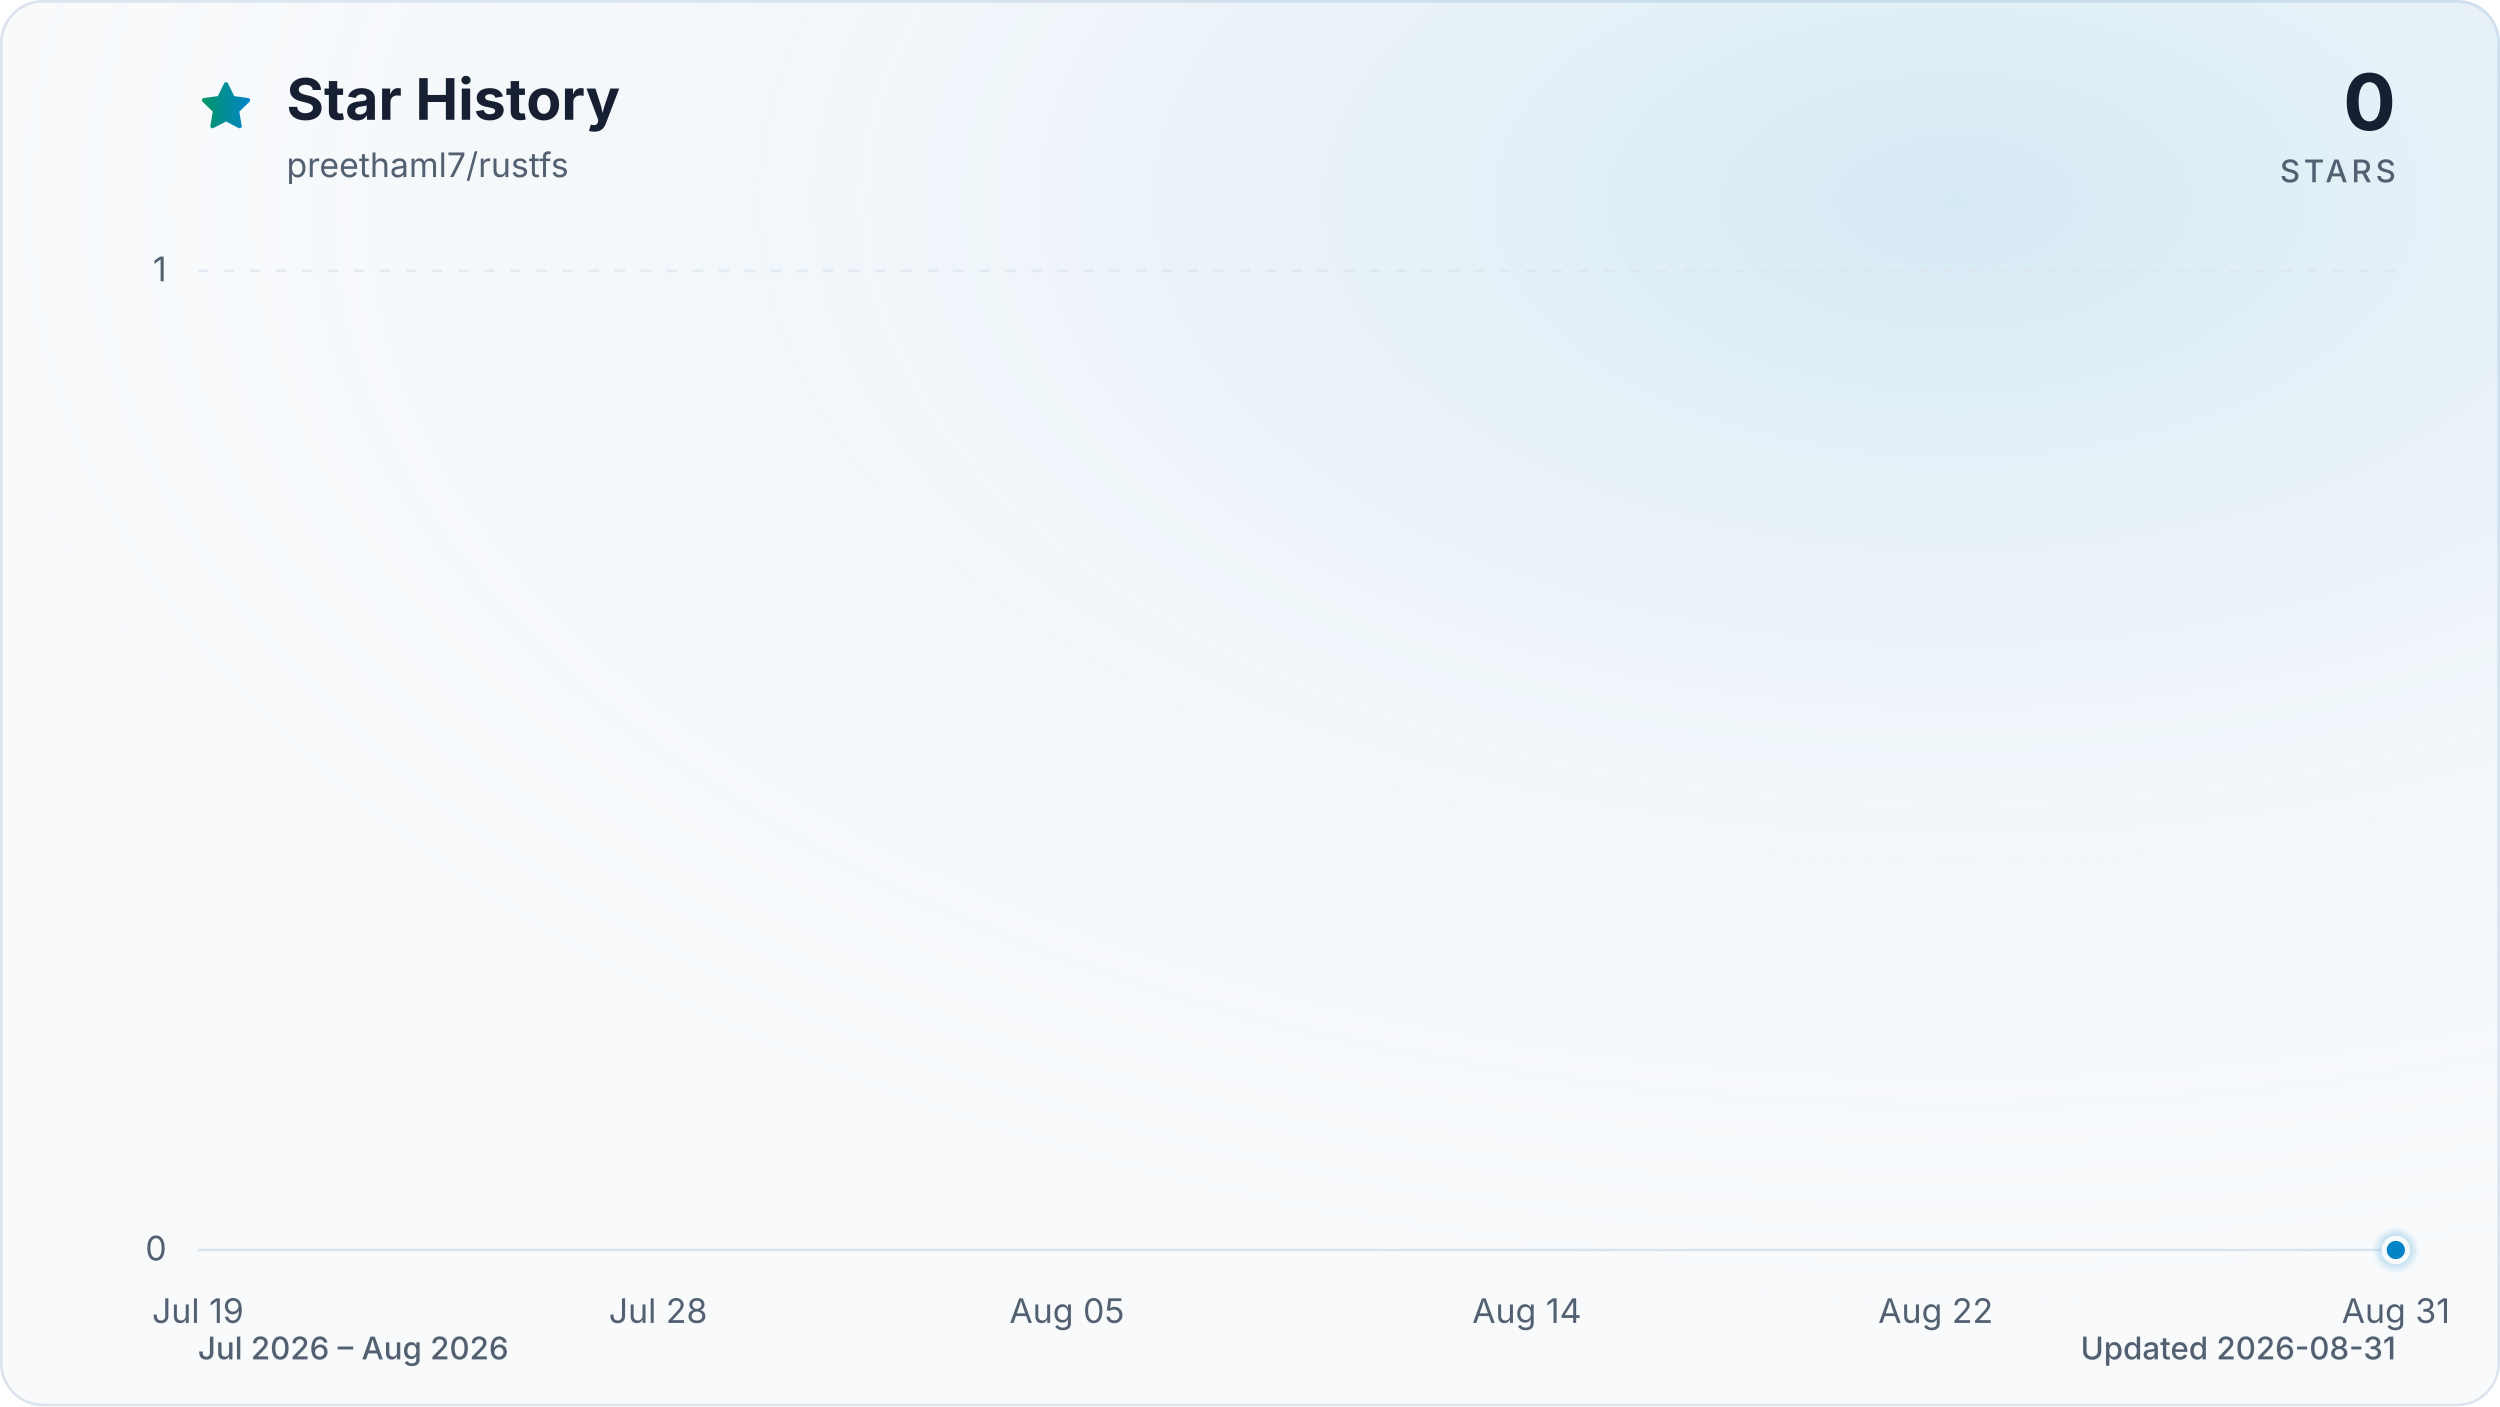
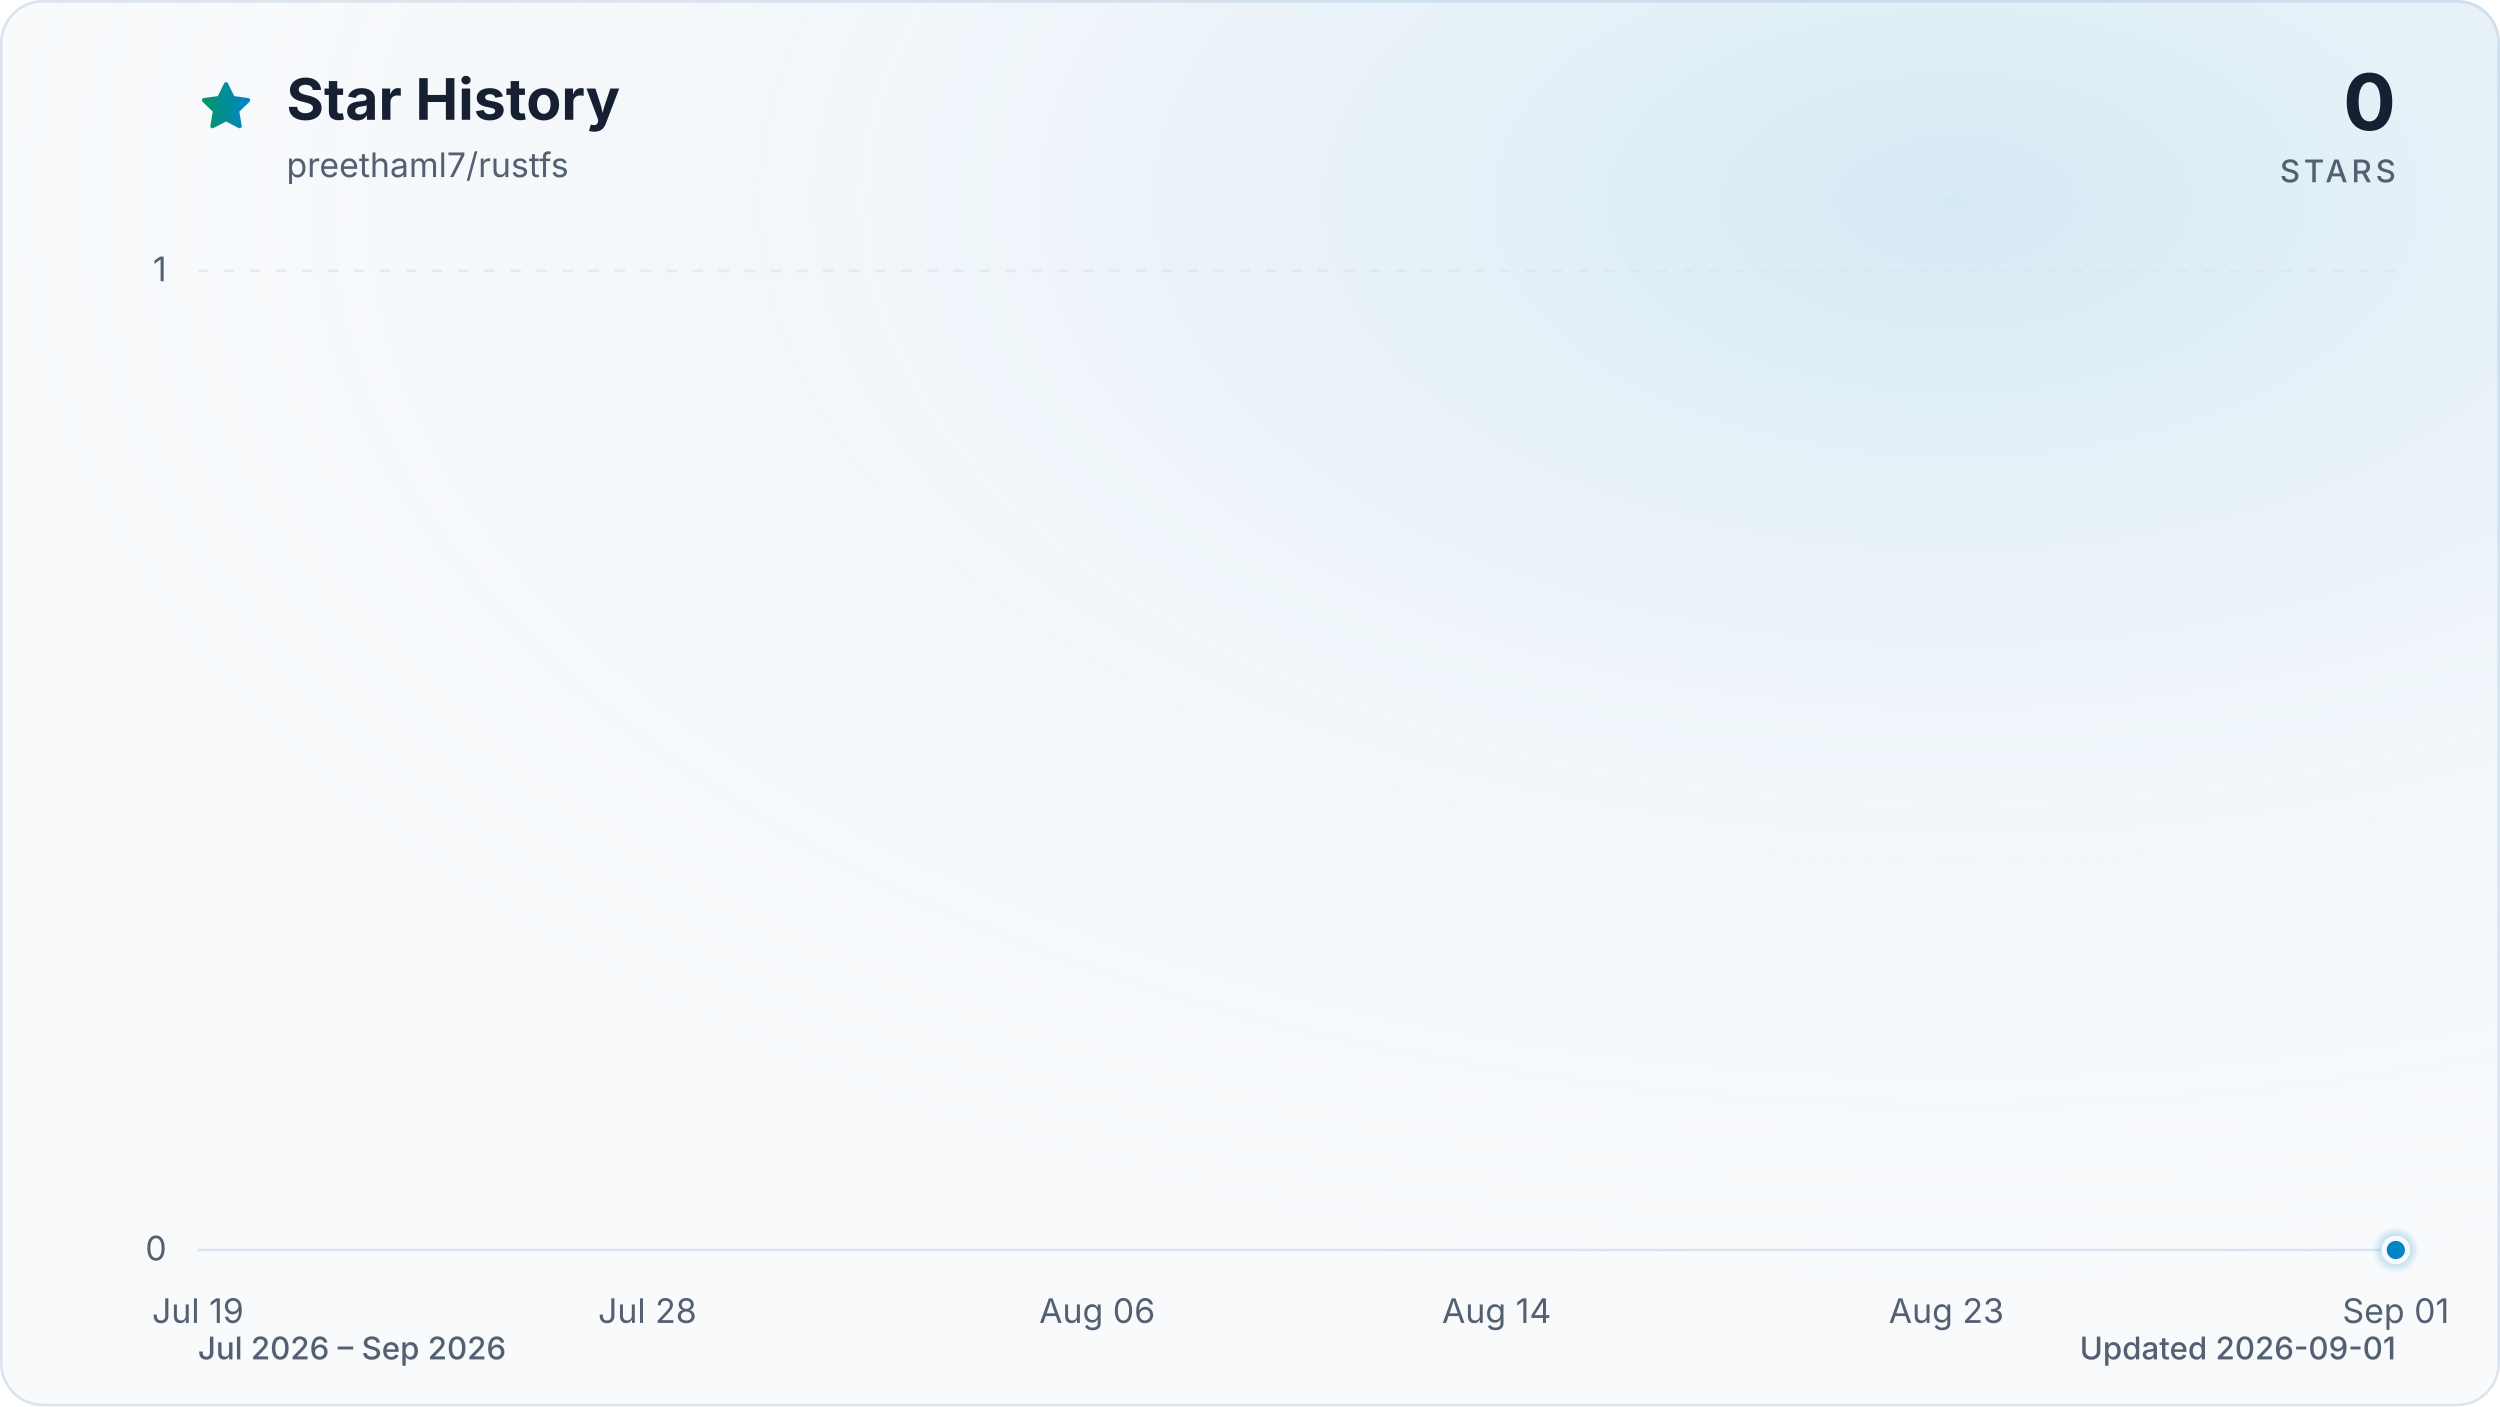
<svg xmlns="http://www.w3.org/2000/svg" viewBox="0 0 960 540" role="img" aria-labelledby="title description" data-style="gradient" data-variant="glow" data-animated="true">
  <defs>
    <linearGradient id="trend" x1="0" y1="0" x2="1" y2="0">
      <stop offset="0%" stop-color="#059669" />
      <stop offset="100%" stop-color="#0284c7" />
    </linearGradient>
    <linearGradient id="area" x1="0" y1="0" x2="0" y2="1">
      <stop offset="0%" stop-color="#059669" stop-opacity="0.30" />
      <stop offset="55%" stop-color="#0284c7" stop-opacity="0.10" />
      <stop offset="100%" stop-color="#0284c7" stop-opacity="0.01" />
    </linearGradient>
    <radialGradient id="marker-halo" cx="50%" cy="50%" r="50%">
      <stop offset="0%" stop-color="#0284c7" stop-opacity="0.55" />
      <stop offset="100%" stop-color="#0284c7" stop-opacity="0" />
    </radialGradient>
    <radialGradient id="surface-glow" cx="78%" cy="14%" r="80%">
      <stop offset="0%" stop-color="#0284c7" stop-opacity="0.14" />
      <stop offset="100%" stop-color="#f8fafc" stop-opacity="0" />
    </radialGradient>
    <filter id="trend-glow" x="-20%" y="-20%" width="140%" height="140%">
      <feGaussianBlur stdDeviation="7" />
    </filter>
  </defs>
  <style>
.trend-enter{transform-box:fill-box;transform-origin:center;animation:trend-enter 520ms cubic-bezier(0.16,1,0.3,1)}
.marker-enter{transform-box:fill-box;transform-origin:center;animation:marker-enter 320ms cubic-bezier(0.16,1,0.3,1) 200ms both}
.marker-pulse{transform-box:fill-box;transform-origin:center;animation:marker-pulse 2.6s ease-out infinite}
@keyframes trend-enter{from{opacity:.35;transform:translateY(10px)}to{opacity:1;transform:translateY(0)}}
@keyframes marker-enter{from{opacity:0;transform:scale(.4)}to{opacity:1;transform:scale(1)}}
@keyframes marker-pulse{0%{opacity:.5;transform:scale(.7)}70%,100%{opacity:0;transform:scale(2.1)}}
@media (prefers-reduced-motion:reduce){.trend-enter,.marker-enter,.marker-pulse{animation:none!important}}
@media (prefers-reduced-motion:reduce){.marker-pulse{opacity:0}}
</style>
  <rect x="0.5" y="0.5" width="959" height="539" fill="#f8fafc" stroke="#dbe4ee" stroke-width="1" rx="16" />
  <rect width="960" height="540" fill="url(#surface-glow)" rx="16" />
  <path d="M12 2.6l2.9 5.9 6.5.9-4.7 4.6 1.1 6.5-5.8-3-5.8 3 1.1-6.5-4.7-4.6 6.5-.9L12 2.6Z" transform="translate(76 30) scale(.9)" fill="url(#trend)" stroke="url(#trend)" stroke-width="1.8" stroke-linejoin="round" aria-hidden="true" />
  <text x="110" y="46" fill="#172033" font-family="ui-sans-serif, system-ui, -apple-system, BlinkMacSystemFont, 'Segoe UI', sans-serif" font-size="22" font-weight="700">Star History</text>
  <text x="110" y="68" fill="#526072" font-family="ui-sans-serif, system-ui, -apple-system, BlinkMacSystemFont, 'Segoe UI', sans-serif" font-size="13">preethaml7/rustfs</text>
  <text x="920" y="50" fill="#172033" font-family="ui-sans-serif, system-ui, -apple-system, BlinkMacSystemFont, 'Segoe UI', sans-serif" font-size="30" font-weight="700" text-anchor="end">0</text>
  <text x="920" y="70" fill="#526072" font-family="ui-sans-serif, system-ui, -apple-system, BlinkMacSystemFont, 'Segoe UI', sans-serif" font-size="12" font-weight="500" letter-spacing="1.5" text-anchor="end">STARS</text>
  <line x1="76" y1="480.0" x2="920" y2="480.0" stroke="#dbe4ee" stroke-width="1" stroke-dasharray="0" opacity="1" />
  <text x="64" y="484.0" fill="#526072" font-family="ui-sans-serif, system-ui, -apple-system, BlinkMacSystemFont, 'Segoe UI', sans-serif" font-size="13" text-anchor="end">0</text>
  <line x1="76" y1="104.0" x2="920" y2="104.0" stroke="#dbe4ee" stroke-width="1" stroke-dasharray="4 6" opacity="0.7" />
  <text x="64" y="108.0" fill="#526072" font-family="ui-sans-serif, system-ui, -apple-system, BlinkMacSystemFont, 'Segoe UI', sans-serif" font-size="13" text-anchor="end">1</text>
  <text x="76.0" y="508" fill="#526072" font-family="ui-sans-serif, system-ui, -apple-system, BlinkMacSystemFont, 'Segoe UI', sans-serif" font-size="13" text-anchor="middle">Jul 19</text>
-   <text x="252.7" y="508" fill="#526072" font-family="ui-sans-serif, system-ui, -apple-system, BlinkMacSystemFont, 'Segoe UI', sans-serif" font-size="13" text-anchor="middle">Jul 28</text>
-   <text x="409.7" y="508" fill="#526072" font-family="ui-sans-serif, system-ui, -apple-system, BlinkMacSystemFont, 'Segoe UI', sans-serif" font-size="13" text-anchor="middle">Aug 05</text>
-   <text x="586.3" y="508" fill="#526072" font-family="ui-sans-serif, system-ui, -apple-system, BlinkMacSystemFont, 'Segoe UI', sans-serif" font-size="13" text-anchor="middle">Aug 14</text>
-   <text x="743.3" y="508" fill="#526072" font-family="ui-sans-serif, system-ui, -apple-system, BlinkMacSystemFont, 'Segoe UI', sans-serif" font-size="13" text-anchor="middle">Aug 22</text>
-   <text x="920.0" y="508" fill="#526072" font-family="ui-sans-serif, system-ui, -apple-system, BlinkMacSystemFont, 'Segoe UI', sans-serif" font-size="13" text-anchor="middle">Aug 31</text>
+   <text x="248.6" y="508" fill="#526072" font-family="ui-sans-serif, system-ui, -apple-system, BlinkMacSystemFont, 'Segoe UI', sans-serif" font-size="13" text-anchor="middle">Jul 28</text>
+   <text x="421.3" y="508" fill="#526072" font-family="ui-sans-serif, system-ui, -apple-system, BlinkMacSystemFont, 'Segoe UI', sans-serif" font-size="13" text-anchor="middle">Aug 06</text>
+   <text x="574.7" y="508" fill="#526072" font-family="ui-sans-serif, system-ui, -apple-system, BlinkMacSystemFont, 'Segoe UI', sans-serif" font-size="13" text-anchor="middle">Aug 14</text>
+   <text x="747.4" y="508" fill="#526072" font-family="ui-sans-serif, system-ui, -apple-system, BlinkMacSystemFont, 'Segoe UI', sans-serif" font-size="13" text-anchor="middle">Aug 23</text>
+   <text x="920.0" y="508" fill="#526072" font-family="ui-sans-serif, system-ui, -apple-system, BlinkMacSystemFont, 'Segoe UI', sans-serif" font-size="13" text-anchor="middle">Sep 01</text>
  <g class="trend-enter">
-     <path d="M 76.0 480.0 C 82.5 480.0, 89.1 480.0, 95.6 480.0 C 102.2 480.0, 108.7 480.0, 115.3 480.0 C 121.8 480.0, 128.3 480.0, 134.9 480.0 C 141.4 480.0, 148.0 480.0, 154.5 480.0 C 161.1 480.0, 167.6 480.0, 174.1 480.0 C 180.7 480.0, 187.2 480.0, 193.8 480.0 C 200.3 480.0, 206.9 480.0, 213.4 480.0 C 219.9 480.0, 226.5 480.0, 233.0 480.0 C 239.6 480.0, 246.1 480.0, 252.7 480.0 C 259.2 480.0, 265.7 480.0, 272.3 480.0 C 278.8 480.0, 285.4 480.0, 291.9 480.0 C 298.4 480.0, 305.0 480.0, 311.5 480.0 C 318.1 480.0, 324.6 480.0, 331.2 480.0 C 337.7 480.0, 344.2 480.0, 350.8 480.0 C 357.3 480.0, 363.9 480.0, 370.4 480.0 C 377.0 480.0, 383.5 480.0, 390.0 480.0 C 396.6 480.0, 403.1 480.0, 409.7 480.0 C 416.2 480.0, 422.8 480.0, 429.3 480.0 C 435.8 480.0, 442.4 480.0, 448.9 480.0 C 455.5 480.0, 462.0 480.0, 468.6 480.0 C 475.1 480.0, 481.6 480.0, 488.2 480.0 C 494.7 480.0, 501.3 480.0, 507.8 480.0 C 514.4 480.0, 520.9 480.0, 527.4 480.0 C 534.0 480.0, 540.5 480.0, 547.1 480.0 C 553.6 480.0, 560.2 480.0, 566.7 480.0 C 573.2 480.0, 579.8 480.0, 586.3 480.0 C 592.9 480.0, 599.4 480.0, 606.0 480.0 C 612.5 480.0, 619.0 480.0, 625.6 480.0 C 632.1 480.0, 638.7 480.0, 645.2 480.0 C 651.8 480.0, 658.3 480.0, 664.8 480.0 C 671.4 480.0, 677.9 480.0, 684.5 480.0 C 691.0 480.0, 697.6 480.0, 704.1 480.0 C 710.6 480.0, 717.2 480.0, 723.7 480.0 C 730.3 480.0, 736.8 480.0, 743.3 480.0 C 749.9 480.0, 756.4 480.0, 763.0 480.0 C 769.5 480.0, 776.1 480.0, 782.6 480.0 C 789.1 480.0, 795.7 480.0, 802.2 480.0 C 808.8 480.0, 815.3 480.0, 821.9 480.0 C 828.4 480.0, 834.9 480.0, 841.5 480.0 C 848.0 480.0, 854.6 480.0, 861.1 480.0 C 867.7 480.0, 874.2 480.0, 880.7 480.0 C 887.3 480.0, 893.8 480.0, 900.4 480.0 C 906.9 480.0, 913.5 480.0, 920.0 480.0 L 920.0 480.0 L 76.0 480.0 Z" fill="url(#area)" />
-     <path d="M 76.0 480.0 C 82.5 480.0, 89.1 480.0, 95.6 480.0 C 102.2 480.0, 108.7 480.0, 115.3 480.0 C 121.8 480.0, 128.3 480.0, 134.9 480.0 C 141.4 480.0, 148.0 480.0, 154.5 480.0 C 161.1 480.0, 167.6 480.0, 174.1 480.0 C 180.7 480.0, 187.2 480.0, 193.8 480.0 C 200.3 480.0, 206.9 480.0, 213.4 480.0 C 219.9 480.0, 226.5 480.0, 233.0 480.0 C 239.6 480.0, 246.1 480.0, 252.7 480.0 C 259.2 480.0, 265.7 480.0, 272.3 480.0 C 278.8 480.0, 285.4 480.0, 291.9 480.0 C 298.4 480.0, 305.0 480.0, 311.5 480.0 C 318.1 480.0, 324.6 480.0, 331.2 480.0 C 337.7 480.0, 344.2 480.0, 350.8 480.0 C 357.3 480.0, 363.9 480.0, 370.4 480.0 C 377.0 480.0, 383.5 480.0, 390.0 480.0 C 396.6 480.0, 403.1 480.0, 409.7 480.0 C 416.2 480.0, 422.8 480.0, 429.3 480.0 C 435.8 480.0, 442.4 480.0, 448.9 480.0 C 455.5 480.0, 462.0 480.0, 468.6 480.0 C 475.1 480.0, 481.6 480.0, 488.2 480.0 C 494.7 480.0, 501.3 480.0, 507.8 480.0 C 514.4 480.0, 520.9 480.0, 527.4 480.0 C 534.0 480.0, 540.5 480.0, 547.1 480.0 C 553.6 480.0, 560.2 480.0, 566.7 480.0 C 573.2 480.0, 579.8 480.0, 586.3 480.0 C 592.9 480.0, 599.4 480.0, 606.0 480.0 C 612.5 480.0, 619.0 480.0, 625.6 480.0 C 632.1 480.0, 638.7 480.0, 645.2 480.0 C 651.8 480.0, 658.3 480.0, 664.8 480.0 C 671.4 480.0, 677.9 480.0, 684.5 480.0 C 691.0 480.0, 697.6 480.0, 704.1 480.0 C 710.6 480.0, 717.2 480.0, 723.7 480.0 C 730.3 480.0, 736.8 480.0, 743.3 480.0 C 749.9 480.0, 756.4 480.0, 763.0 480.0 C 769.5 480.0, 776.1 480.0, 782.6 480.0 C 789.1 480.0, 795.7 480.0, 802.2 480.0 C 808.8 480.0, 815.3 480.0, 821.9 480.0 C 828.4 480.0, 834.9 480.0, 841.5 480.0 C 848.0 480.0, 854.6 480.0, 861.1 480.0 C 867.7 480.0, 874.2 480.0, 880.7 480.0 C 887.3 480.0, 893.8 480.0, 900.4 480.0 C 906.9 480.0, 913.5 480.0, 920.0 480.0" fill="none" stroke="url(#trend)" stroke-width="12" stroke-linecap="round" stroke-linejoin="round" opacity="0.16" filter="url(#trend-glow)" />
-     <path d="M 76.0 480.0 C 82.5 480.0, 89.1 480.0, 95.6 480.0 C 102.2 480.0, 108.7 480.0, 115.3 480.0 C 121.8 480.0, 128.3 480.0, 134.9 480.0 C 141.4 480.0, 148.0 480.0, 154.5 480.0 C 161.1 480.0, 167.6 480.0, 174.1 480.0 C 180.7 480.0, 187.2 480.0, 193.8 480.0 C 200.3 480.0, 206.9 480.0, 213.4 480.0 C 219.9 480.0, 226.5 480.0, 233.0 480.0 C 239.6 480.0, 246.1 480.0, 252.7 480.0 C 259.2 480.0, 265.7 480.0, 272.3 480.0 C 278.8 480.0, 285.4 480.0, 291.9 480.0 C 298.4 480.0, 305.0 480.0, 311.5 480.0 C 318.1 480.0, 324.6 480.0, 331.2 480.0 C 337.7 480.0, 344.2 480.0, 350.8 480.0 C 357.3 480.0, 363.9 480.0, 370.4 480.0 C 377.0 480.0, 383.5 480.0, 390.0 480.0 C 396.6 480.0, 403.1 480.0, 409.7 480.0 C 416.2 480.0, 422.8 480.0, 429.3 480.0 C 435.8 480.0, 442.4 480.0, 448.9 480.0 C 455.5 480.0, 462.0 480.0, 468.6 480.0 C 475.1 480.0, 481.6 480.0, 488.2 480.0 C 494.7 480.0, 501.3 480.0, 507.8 480.0 C 514.4 480.0, 520.9 480.0, 527.4 480.0 C 534.0 480.0, 540.5 480.0, 547.1 480.0 C 553.6 480.0, 560.2 480.0, 566.7 480.0 C 573.2 480.0, 579.8 480.0, 586.3 480.0 C 592.9 480.0, 599.4 480.0, 606.0 480.0 C 612.5 480.0, 619.0 480.0, 625.6 480.0 C 632.1 480.0, 638.7 480.0, 645.2 480.0 C 651.8 480.0, 658.3 480.0, 664.8 480.0 C 671.4 480.0, 677.9 480.0, 684.5 480.0 C 691.0 480.0, 697.6 480.0, 704.1 480.0 C 710.6 480.0, 717.2 480.0, 723.7 480.0 C 730.3 480.0, 736.8 480.0, 743.3 480.0 C 749.9 480.0, 756.4 480.0, 763.0 480.0 C 769.5 480.0, 776.1 480.0, 782.6 480.0 C 789.1 480.0, 795.7 480.0, 802.2 480.0 C 808.8 480.0, 815.3 480.0, 821.9 480.0 C 828.4 480.0, 834.9 480.0, 841.5 480.0 C 848.0 480.0, 854.6 480.0, 861.1 480.0 C 867.7 480.0, 874.2 480.0, 880.7 480.0 C 887.3 480.0, 893.8 480.0, 900.4 480.0 C 906.9 480.0, 913.5 480.0, 920.0 480.0" fill="none" stroke="url(#trend)" stroke-width="3" stroke-linecap="round" stroke-linejoin="round" />
+     <path d="M 76.0 480.0 C 82.4 480.0, 88.8 480.0, 95.2 480.0 C 101.6 480.0, 108.0 480.0, 114.4 480.0 C 120.8 480.0, 127.2 480.0, 133.5 480.0 C 139.9 480.0, 146.3 480.0, 152.7 480.0 C 159.1 480.0, 165.5 480.0, 171.9 480.0 C 178.3 480.0, 184.7 480.0, 191.1 480.0 C 197.5 480.0, 203.9 480.0, 210.3 480.0 C 216.7 480.0, 223.1 480.0, 229.5 480.0 C 235.8 480.0, 242.2 480.0, 248.6 480.0 C 255.0 480.0, 261.4 480.0, 267.8 480.0 C 274.2 480.0, 280.6 480.0, 287.0 480.0 C 293.4 480.0, 299.8 480.0, 306.2 480.0 C 312.6 480.0, 319.0 480.0, 325.4 480.0 C 331.8 480.0, 338.2 480.0, 344.5 480.0 C 350.9 480.0, 357.3 480.0, 363.7 480.0 C 370.1 480.0, 376.5 480.0, 382.9 480.0 C 389.3 480.0, 395.7 480.0, 402.1 480.0 C 408.5 480.0, 414.9 480.0, 421.3 480.0 C 427.7 480.0, 434.1 480.0, 440.5 480.0 C 446.8 480.0, 453.2 480.0, 459.6 480.0 C 466.0 480.0, 472.4 480.0, 478.8 480.0 C 485.2 480.0, 491.6 480.0, 498.0 480.0 C 504.4 480.0, 510.8 480.0, 517.2 480.0 C 523.6 480.0, 530.0 480.0, 536.4 480.0 C 542.8 480.0, 549.2 480.0, 555.5 480.0 C 561.9 480.0, 568.3 480.0, 574.7 480.0 C 581.1 480.0, 587.5 480.0, 593.9 480.0 C 600.3 480.0, 606.7 480.0, 613.1 480.0 C 619.5 480.0, 625.9 480.0, 632.3 480.0 C 638.7 480.0, 645.1 480.0, 651.5 480.0 C 657.8 480.0, 664.2 480.0, 670.6 480.0 C 677.0 480.0, 683.4 480.0, 689.8 480.0 C 696.2 480.0, 702.6 480.0, 709.0 480.0 C 715.4 480.0, 721.8 480.0, 728.2 480.0 C 734.6 480.0, 741.0 480.0, 747.4 480.0 C 753.8 480.0, 760.2 480.0, 766.5 480.0 C 772.9 480.0, 779.3 480.0, 785.7 480.0 C 792.1 480.0, 798.5 480.0, 804.9 480.0 C 811.3 480.0, 817.7 480.0, 824.1 480.0 C 830.5 480.0, 836.9 480.0, 843.3 480.0 C 849.7 480.0, 856.1 480.0, 862.5 480.0 C 868.8 480.0, 875.2 480.0, 881.6 480.0 C 888.0 480.0, 894.4 480.0, 900.8 480.0 C 907.2 480.0, 913.6 480.0, 920.0 480.0 L 920.0 480.0 L 76.0 480.0 Z" fill="url(#area)" />
+     <path d="M 76.0 480.0 C 82.4 480.0, 88.8 480.0, 95.2 480.0 C 101.6 480.0, 108.0 480.0, 114.4 480.0 C 120.8 480.0, 127.2 480.0, 133.5 480.0 C 139.9 480.0, 146.3 480.0, 152.7 480.0 C 159.1 480.0, 165.5 480.0, 171.9 480.0 C 178.3 480.0, 184.7 480.0, 191.1 480.0 C 197.5 480.0, 203.9 480.0, 210.3 480.0 C 216.7 480.0, 223.1 480.0, 229.5 480.0 C 235.8 480.0, 242.2 480.0, 248.6 480.0 C 255.0 480.0, 261.4 480.0, 267.8 480.0 C 274.2 480.0, 280.6 480.0, 287.0 480.0 C 293.4 480.0, 299.8 480.0, 306.2 480.0 C 312.6 480.0, 319.0 480.0, 325.4 480.0 C 331.8 480.0, 338.2 480.0, 344.5 480.0 C 350.9 480.0, 357.3 480.0, 363.7 480.0 C 370.1 480.0, 376.5 480.0, 382.9 480.0 C 389.3 480.0, 395.7 480.0, 402.1 480.0 C 408.5 480.0, 414.9 480.0, 421.3 480.0 C 427.7 480.0, 434.1 480.0, 440.5 480.0 C 446.8 480.0, 453.2 480.0, 459.6 480.0 C 466.0 480.0, 472.4 480.0, 478.8 480.0 C 485.2 480.0, 491.6 480.0, 498.0 480.0 C 504.4 480.0, 510.8 480.0, 517.2 480.0 C 523.6 480.0, 530.0 480.0, 536.4 480.0 C 542.8 480.0, 549.2 480.0, 555.5 480.0 C 561.9 480.0, 568.3 480.0, 574.7 480.0 C 581.1 480.0, 587.5 480.0, 593.9 480.0 C 600.3 480.0, 606.7 480.0, 613.1 480.0 C 619.5 480.0, 625.9 480.0, 632.3 480.0 C 638.7 480.0, 645.1 480.0, 651.5 480.0 C 657.8 480.0, 664.2 480.0, 670.6 480.0 C 677.0 480.0, 683.4 480.0, 689.8 480.0 C 696.2 480.0, 702.6 480.0, 709.0 480.0 C 715.4 480.0, 721.8 480.0, 728.2 480.0 C 734.6 480.0, 741.0 480.0, 747.4 480.0 C 753.8 480.0, 760.2 480.0, 766.5 480.0 C 772.9 480.0, 779.3 480.0, 785.7 480.0 C 792.1 480.0, 798.5 480.0, 804.9 480.0 C 811.3 480.0, 817.7 480.0, 824.1 480.0 C 830.5 480.0, 836.9 480.0, 843.3 480.0 C 849.7 480.0, 856.1 480.0, 862.5 480.0 C 868.8 480.0, 875.2 480.0, 881.6 480.0 C 888.0 480.0, 894.4 480.0, 900.8 480.0 C 907.2 480.0, 913.6 480.0, 920.0 480.0" fill="none" stroke="url(#trend)" stroke-width="12" stroke-linecap="round" stroke-linejoin="round" opacity="0.16" filter="url(#trend-glow)" />
+     <path d="M 76.0 480.0 C 82.4 480.0, 88.8 480.0, 95.2 480.0 C 101.6 480.0, 108.0 480.0, 114.4 480.0 C 120.8 480.0, 127.2 480.0, 133.5 480.0 C 139.9 480.0, 146.3 480.0, 152.7 480.0 C 159.1 480.0, 165.5 480.0, 171.9 480.0 C 178.3 480.0, 184.7 480.0, 191.1 480.0 C 197.5 480.0, 203.9 480.0, 210.3 480.0 C 216.7 480.0, 223.1 480.0, 229.5 480.0 C 235.8 480.0, 242.2 480.0, 248.6 480.0 C 255.0 480.0, 261.4 480.0, 267.8 480.0 C 274.2 480.0, 280.6 480.0, 287.0 480.0 C 293.4 480.0, 299.8 480.0, 306.2 480.0 C 312.6 480.0, 319.0 480.0, 325.4 480.0 C 331.8 480.0, 338.2 480.0, 344.5 480.0 C 350.9 480.0, 357.3 480.0, 363.7 480.0 C 370.1 480.0, 376.5 480.0, 382.9 480.0 C 389.3 480.0, 395.7 480.0, 402.1 480.0 C 408.5 480.0, 414.9 480.0, 421.3 480.0 C 427.7 480.0, 434.1 480.0, 440.5 480.0 C 446.8 480.0, 453.2 480.0, 459.6 480.0 C 466.0 480.0, 472.4 480.0, 478.8 480.0 C 485.2 480.0, 491.6 480.0, 498.0 480.0 C 504.4 480.0, 510.8 480.0, 517.2 480.0 C 523.6 480.0, 530.0 480.0, 536.4 480.0 C 542.8 480.0, 549.2 480.0, 555.5 480.0 C 561.9 480.0, 568.3 480.0, 574.7 480.0 C 581.1 480.0, 587.5 480.0, 593.9 480.0 C 600.3 480.0, 606.7 480.0, 613.1 480.0 C 619.5 480.0, 625.9 480.0, 632.3 480.0 C 638.7 480.0, 645.1 480.0, 651.5 480.0 C 657.8 480.0, 664.2 480.0, 670.6 480.0 C 677.0 480.0, 683.4 480.0, 689.8 480.0 C 696.2 480.0, 702.6 480.0, 709.0 480.0 C 715.4 480.0, 721.8 480.0, 728.2 480.0 C 734.6 480.0, 741.0 480.0, 747.4 480.0 C 753.8 480.0, 760.2 480.0, 766.5 480.0 C 772.9 480.0, 779.3 480.0, 785.7 480.0 C 792.1 480.0, 798.5 480.0, 804.9 480.0 C 811.3 480.0, 817.7 480.0, 824.1 480.0 C 830.5 480.0, 836.9 480.0, 843.3 480.0 C 849.7 480.0, 856.1 480.0, 862.5 480.0 C 868.8 480.0, 875.2 480.0, 881.6 480.0 C 888.0 480.0, 894.4 480.0, 900.8 480.0 C 907.2 480.0, 913.6 480.0, 920.0 480.0" fill="none" stroke="url(#trend)" stroke-width="3" stroke-linecap="round" stroke-linejoin="round" />
  </g>
  <g class="marker-enter">
    <circle class="marker-pulse" cx="920.0" cy="480.0" r="9" fill="url(#marker-halo)" />
    <circle cx="920.0" cy="480.0" r="4.5" fill="#0284c7" stroke="#f8fafc" stroke-width="2" />
  </g>
-   <text x="76" y="522" fill="#526072" font-family="ui-sans-serif, system-ui, -apple-system, BlinkMacSystemFont, 'Segoe UI', sans-serif" font-size="12" font-weight="500">Jul 2026 – Aug 2026</text>
-   <text x="920" y="522" fill="#526072" font-family="ui-sans-serif, system-ui, -apple-system, BlinkMacSystemFont, 'Segoe UI', sans-serif" font-size="12" font-weight="500" text-anchor="end">Updated 2026-08-31</text>
+   <text x="76" y="522" fill="#526072" font-family="ui-sans-serif, system-ui, -apple-system, BlinkMacSystemFont, 'Segoe UI', sans-serif" font-size="12" font-weight="500">Jul 2026 – Sep 2026</text>
+   <text x="920" y="522" fill="#526072" font-family="ui-sans-serif, system-ui, -apple-system, BlinkMacSystemFont, 'Segoe UI', sans-serif" font-size="12" font-weight="500" text-anchor="end">Updated 2026-09-01</text>
</svg>
